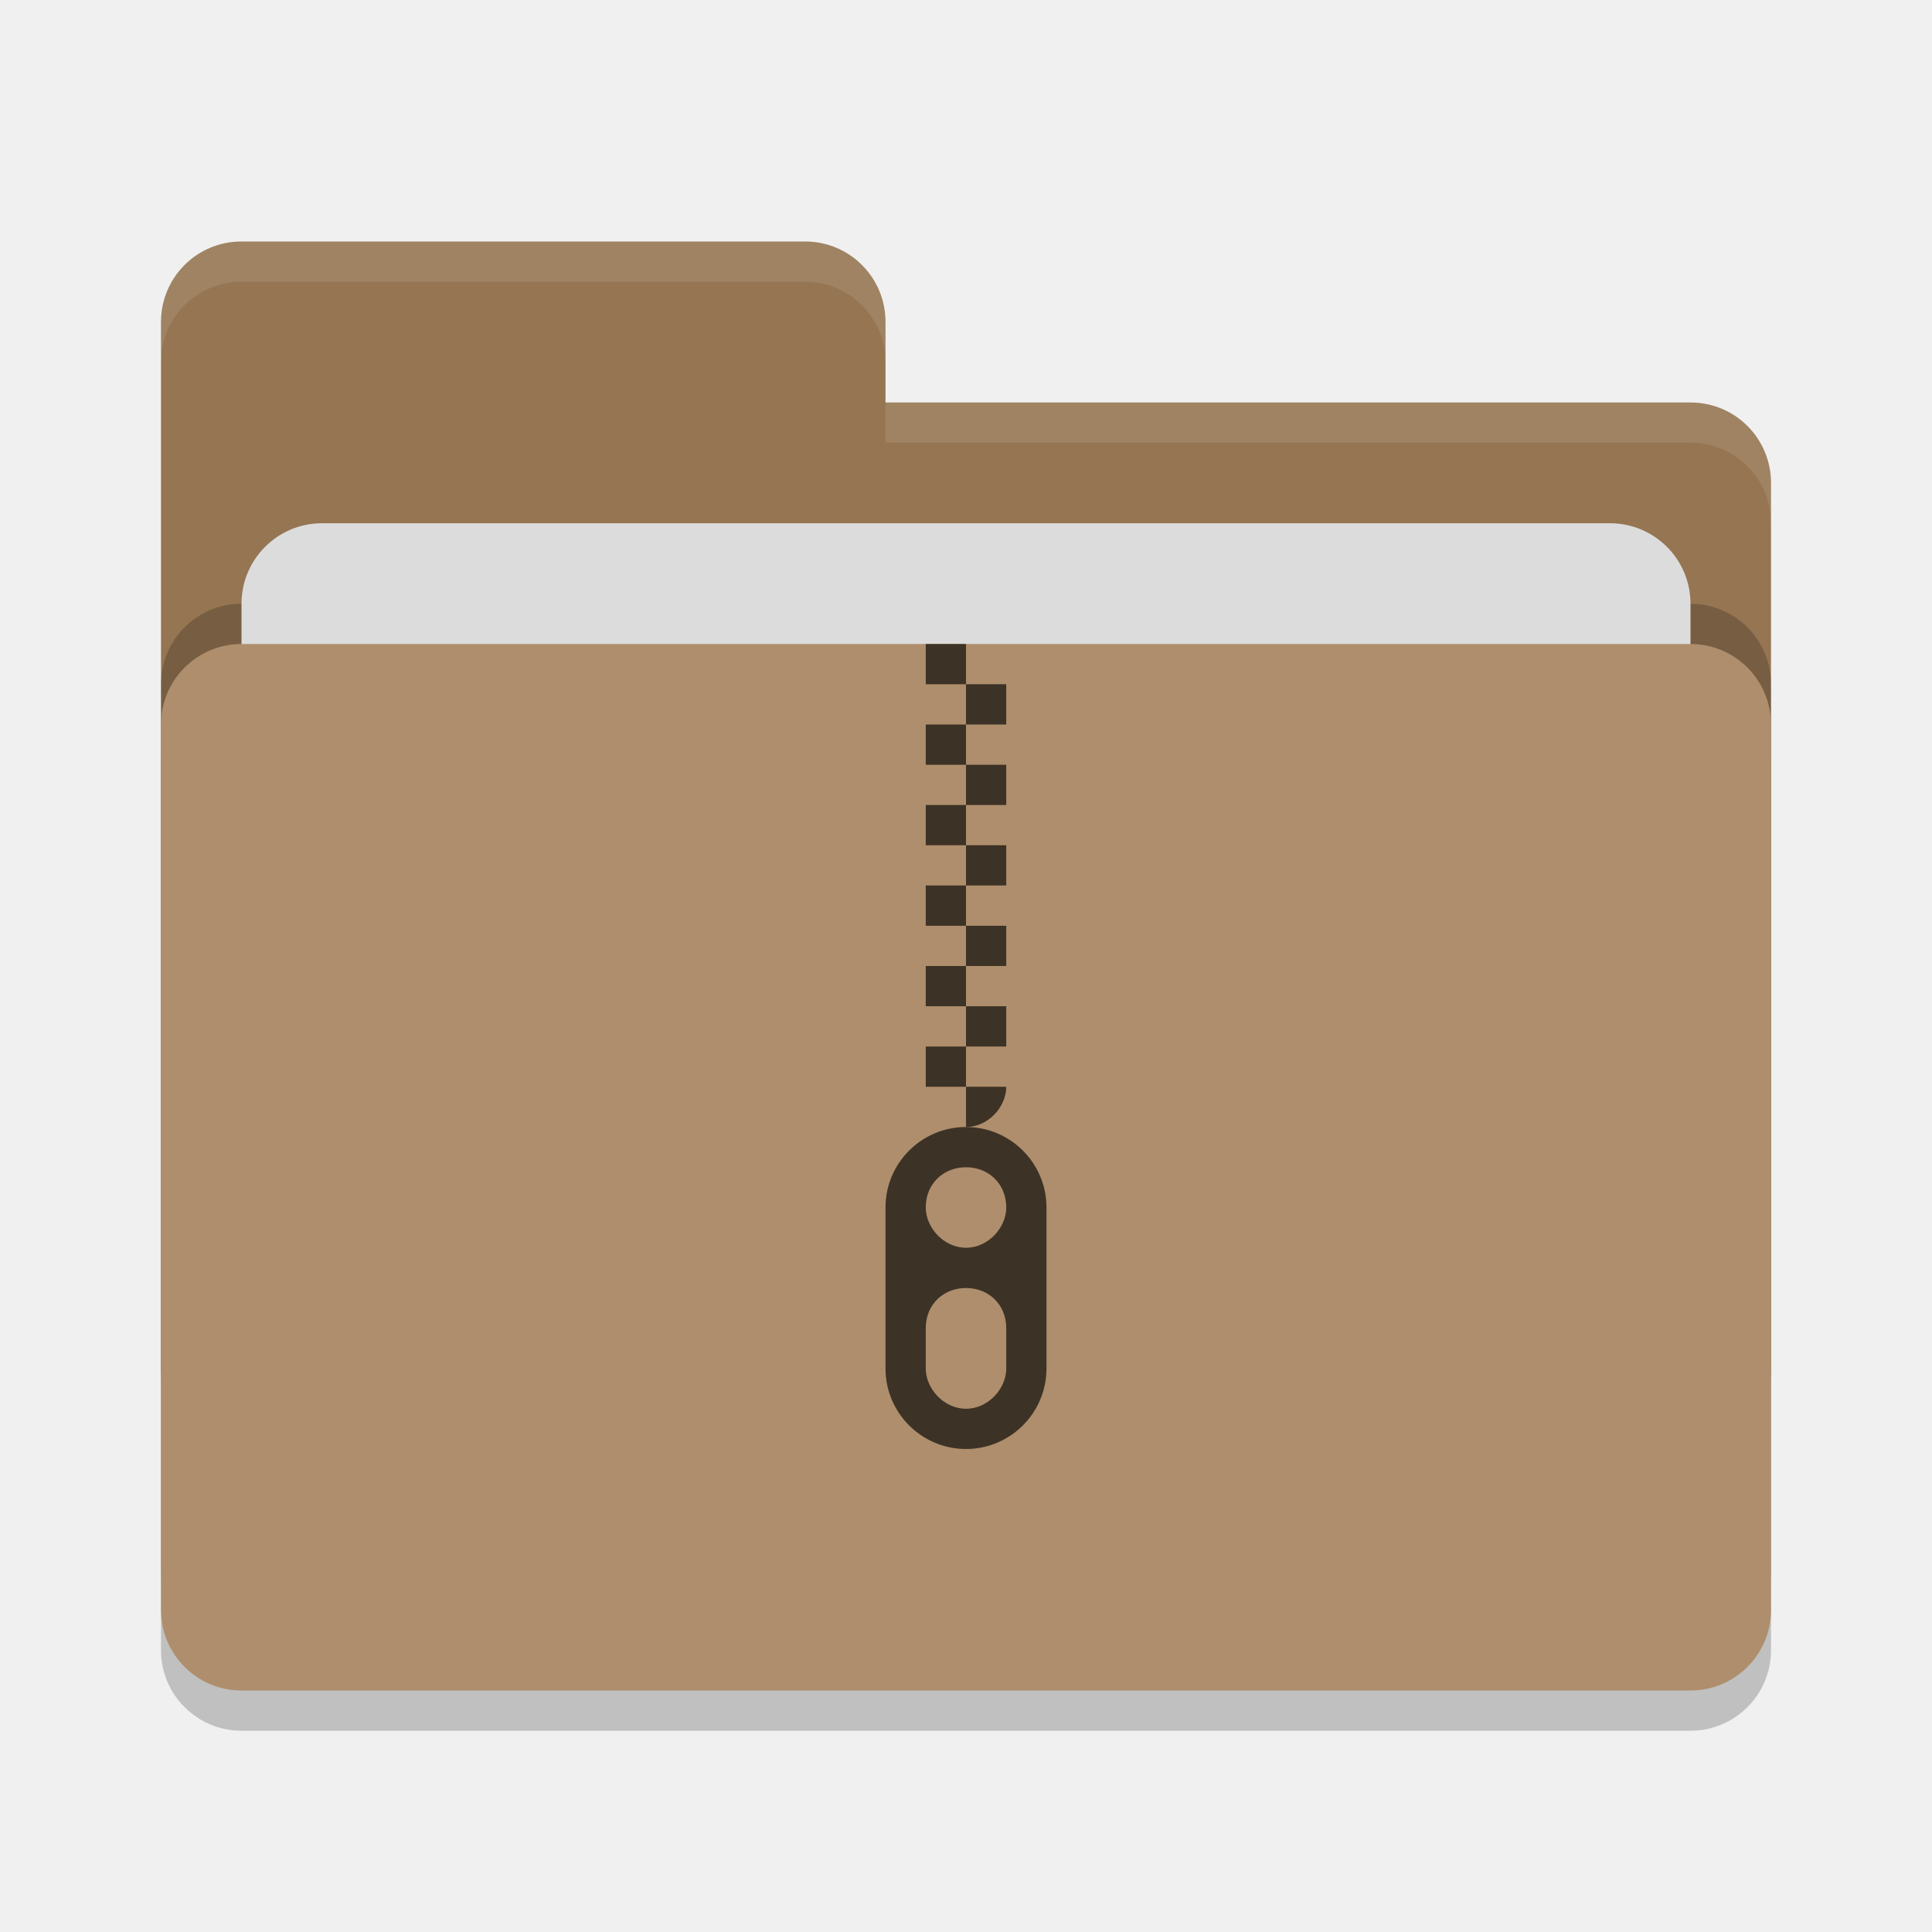
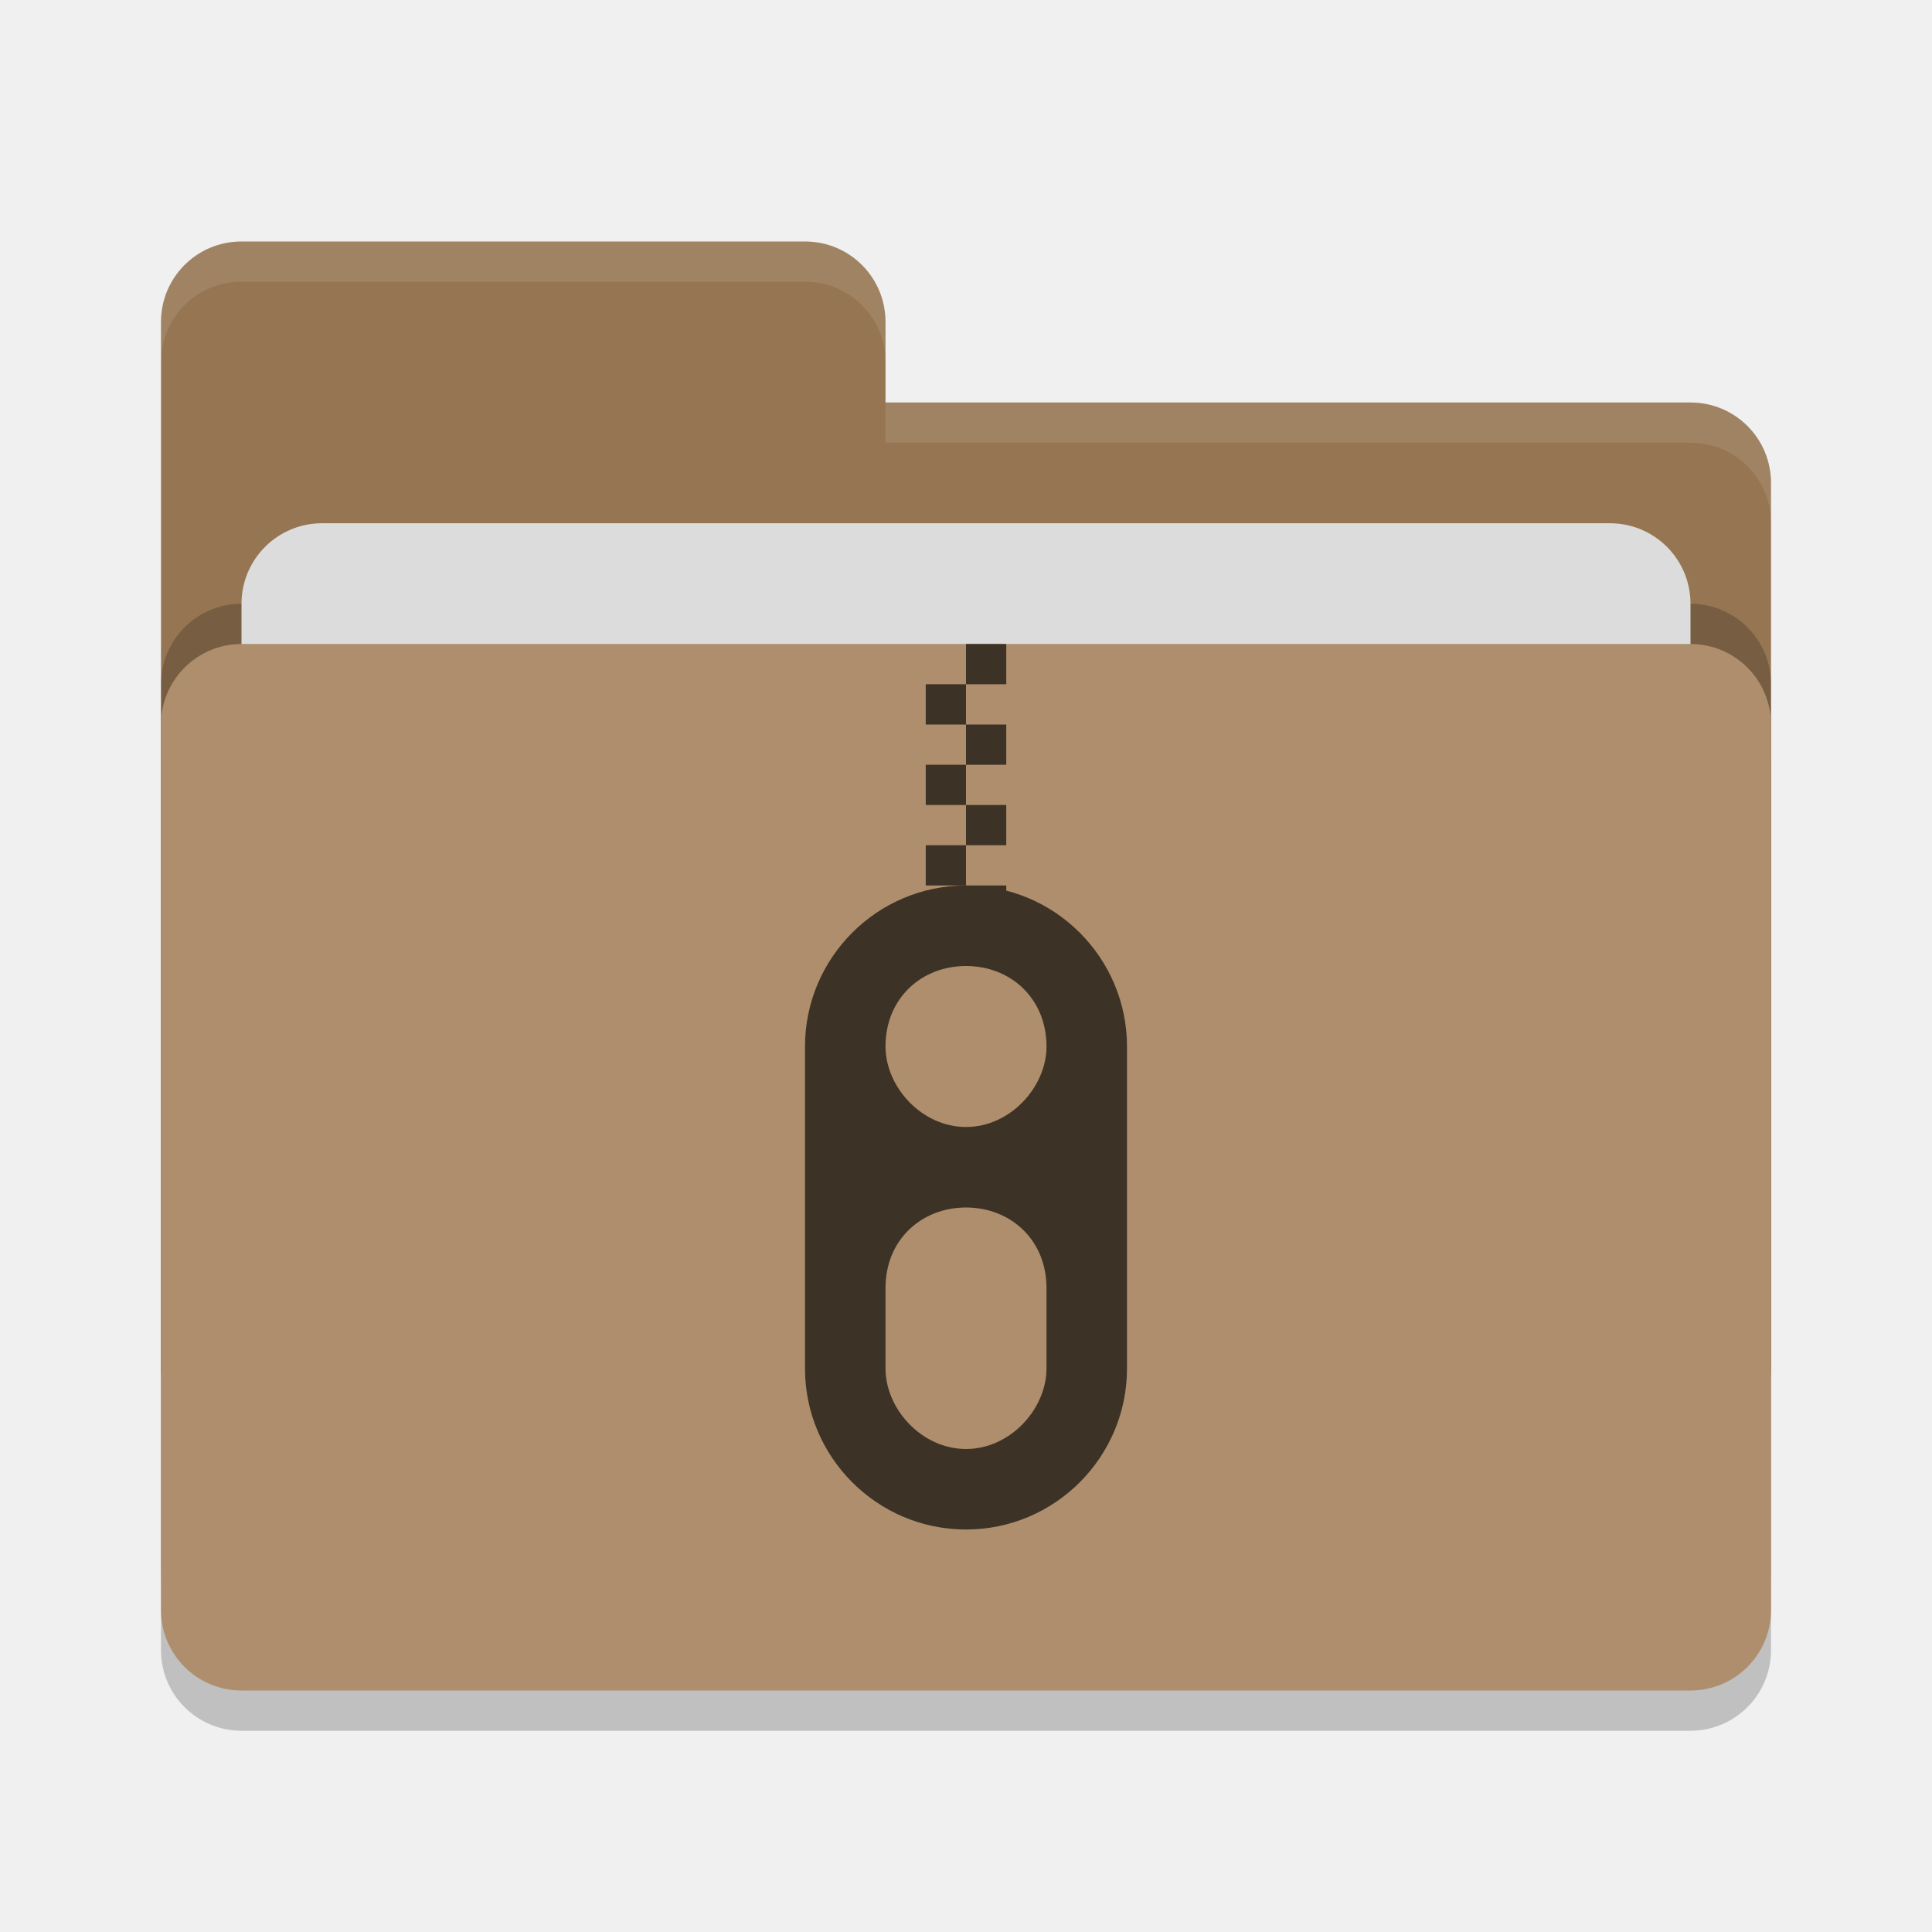
<svg xmlns="http://www.w3.org/2000/svg" width="48" height="48" version="1">
  <rect style="opacity:0.2" width="40" height="26" x="4" y="17" rx="2" ry="2" />
  <path style="fill:#957552" d="M 4,34 C 4,35.108 4.892,36 6,36 H 42 C 43.108,36 44,35.108 44,34 V 12 C 44,10.892 43.108,10 42,10 H 22 V 8 C 22,6.892 21.108,6 20,6 H 6 C 4.892,6 4,6.892 4,8" />
  <rect style="opacity:0.2" width="40" height="26" x="4" y="15" rx="2" ry="2" />
  <rect style="fill:#dcdcdc" width="36" height="16" x="6" y="13" rx="2" ry="2" />
  <rect style="fill:#ae8e6c" width="40" height="26" x="4" y="16" rx="2" ry="2" />
  <path style="opacity:0.1;fill:#ffffff" d="M 6,6 C 4.892,6 4,6.892 4,8 V 9 C 4,7.892 4.892,7 6,7 H 20 C 21.108,7 22,7.892 22,9 V 8 C 22,6.892 21.108,6 20,6 Z M 22,10 V 11 H 42 C 43.108,11 44,11.892 44,13 V 12 C 44,10.892 43.108,10 42,10 Z" />
-   <g>
-     <path style="fill:#3d3226" d="M 24,16 Z M 24,16 H 23 V 17 H 24 Z M 24,17 V 18 H 25 V 17 Z M 24,18 H 23 V 19 H 24 Z M 24,19 V 20 H 25 V 19 Z M 24,20 H 23 V 21 H 24 Z M 24,21 V 22 H 25 V 21 Z M 24,22 H 23 V 23 H 24 Z M 24,23 V 24 H 25 V 23 Z M 24,24 H 23 V 25 H 24 Z M 24,25 V 26 H 25 V 25 Z M 24,26 H 23 V 27 H 24 Z M 24,27 V 28 C 24.552,28 25,27.5 25,27 Z" />
-     <path style="fill:#3d3226" d="M 24,28 C 22.895,28 22,28.9 22,30 V 34 C 22,35.1 22.895,36 24,36 25.105,36 26,35.1 26,34 V 30 C 26,28.9 25.105,28 24,28 Z M 24,29 C 24.552,29 25,29.4 25,30 25,30.5 24.552,31 24,31 23.448,31 23,30.5 23,30 23,29.4 23.448,29 24,29 Z M 24,32 C 24.552,32 25,32.4 25,33 V 34 C 25,34.5 24.552,35 24,35 23.448,35 23,34.5 23,34 V 33 C 23,32.4 23.448,32 24,32 Z" />
-   </g>
+   <path style="fill:#3d3226" d="M 24 16 L 24 17 L 25 17 L 25 16 L 24 16 z M 24 17 L 23 17 L 23 18 L 24 18 L 24 17 z M 24 18 L 24 19 L 25 19 L 25 18 L 24 18 z M 24 19 L 23 19 L 23 20 L 24 20 L 24 19 z M 24 20 L 24 21 L 25 21 L 25 20 L 24 20 z M 24 21 L 23 21 L 23 22 L 24 22 L 24 21 z M 24 22 L 24 23 L 25 23 L 25 22 L 24 22 z M 24 23 L 23 23 C 22.844 24.391 24 24.391 24 23 z" />
+   <path style="fill:#3d3226" d="m 24,22 c -2.21,0 -4,1.8 -4,4 l 0,8 c 0,2.2 1.79,4 4,4 2.21,0 4,-1.8 4,-4 l 0,-8 c 0,-2.2 -1.79,-4 -4,-4 z m 0,2 c 1.104,0 2,0.8 2,2 0,1 -0.896,2 -2,2 -1.104,0 -2,-1 -2,-2 0,-1.2 0.896,-2 2,-2 z m 0,6 c 1.104,0 2,0.8 2,2 l 0,2 c 0,1 -0.896,2 -2,2 -1.104,0 -2,-1 -2,-2 l 0,-2 c 0,-1.2 0.896,-2 2,-2 z" />
</svg>
